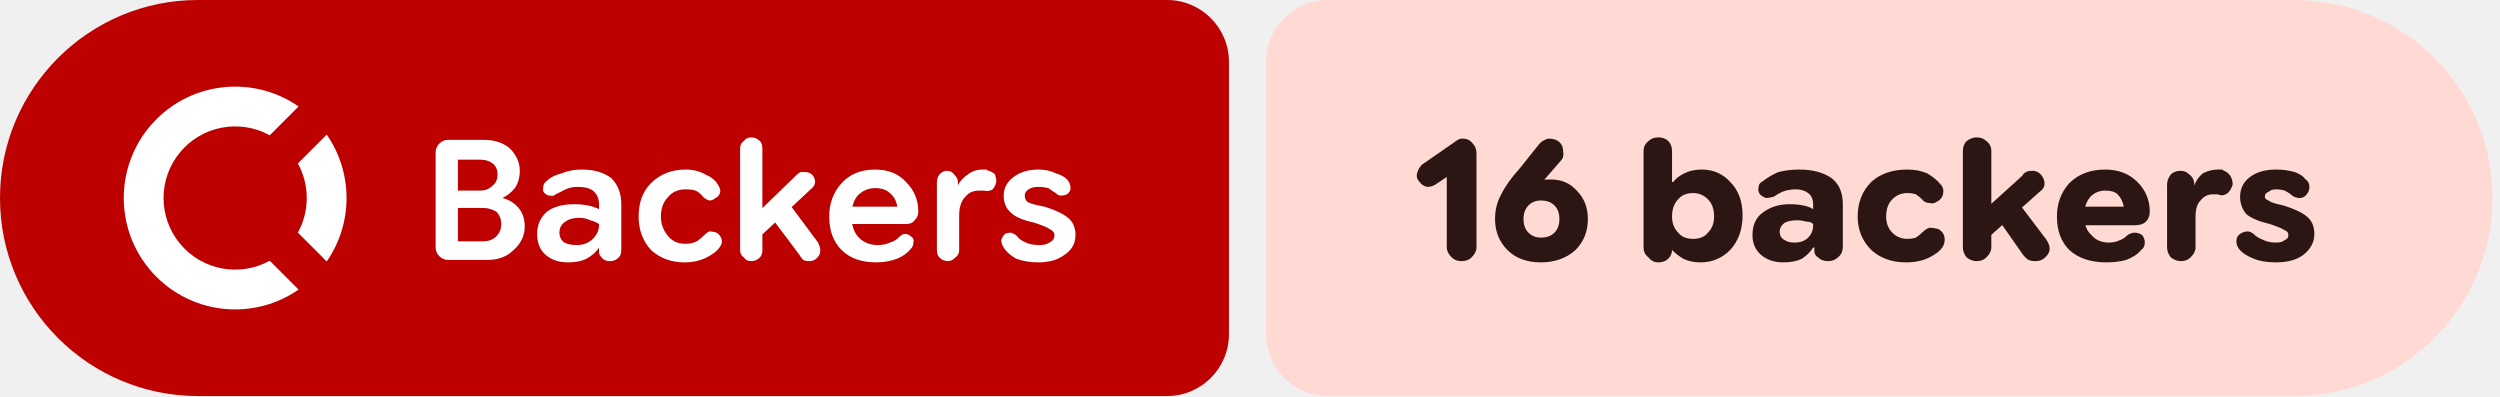
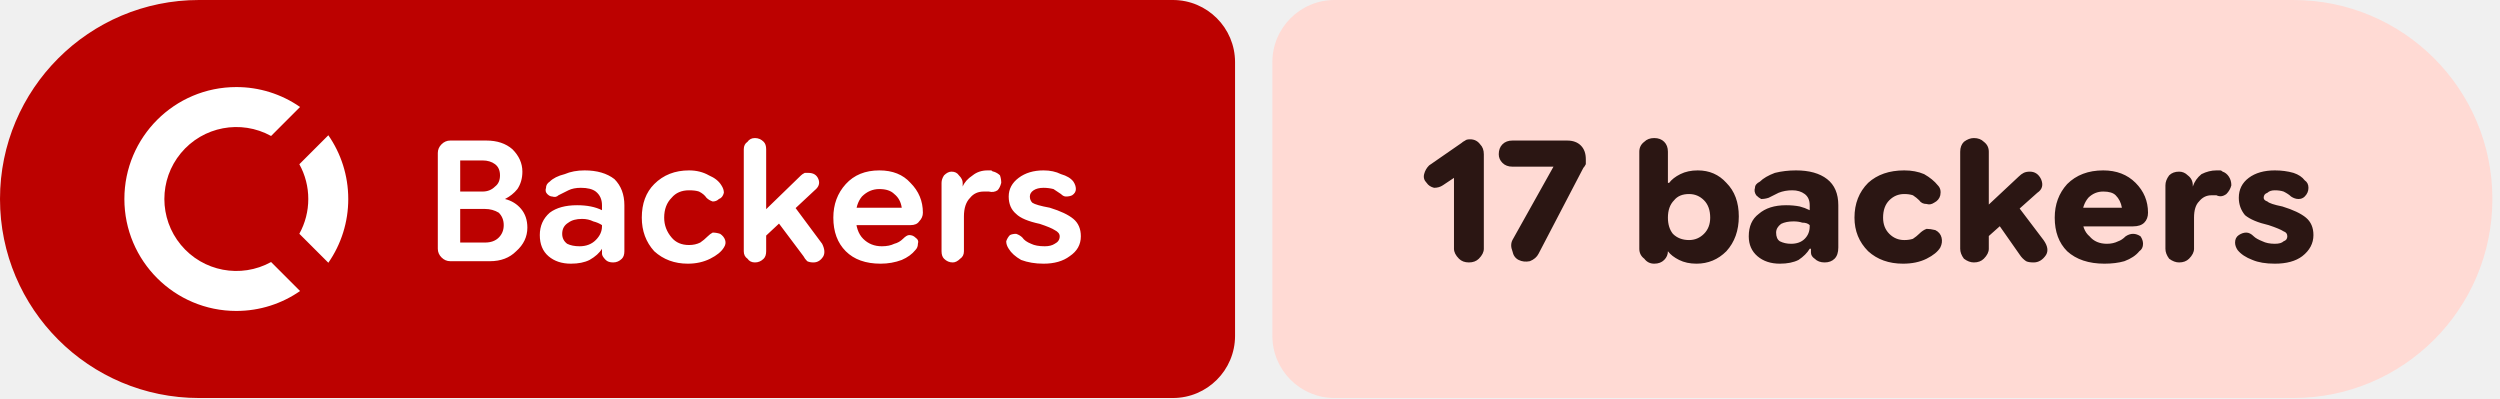
- <svg xmlns="http://www.w3.org/2000/svg" width="202" height="32" viewBox="0 0 202 32" role="img" aria-label="Backers: 16 backers">
+ <svg xmlns="http://www.w3.org/2000/svg" width="201" height="32" viewBox="0 0 201 32" role="img" aria-label="Backers: 17 backers">
  <path fill="#bc0100" d="M16 0H94.298A5 5 0 0 1 99.298 5V27A5 5 0 0 1 94.298 32H16A16 16 0 0 1 0 16V16A16 16 0 0 1 16 0Z" />
-   <path fill="#ffdad4" d="M107.298 0H185.394A16 16 0 0 1 201.394 16V16A16 16 0 0 1 185.394 32H107.298A5 5 0 0 1 102.298 27V5A5 5 0 0 1 107.298 0Z" />
+   <path fill="#ffdad4" d="M107.298 0H184.388A16 16 0 0 1 200.388 16V16A16 16 0 0 1 184.388 32H107.298A5 5 0 0 1 102.298 27V5A5 5 0 0 1 107.298 0Z" />
  <g fill="#ffffff" transform="translate(10.00 7.00) scale(0.75) translate(-0.0 -0.0)">
    <path d="M12 0C5.373 0 0 5.373 0 12s5.373 12 12 12c2.54 0 4.894-.79 6.834-2.135l-3.107-3.109a7.715 7.715 0 1 1 0-13.512l3.107-3.109A11.943 11.943 0 0 0 12 0zm9.865 5.166l-3.109 3.107A7.67 7.67 0 0 1 19.715 12a7.682 7.682 0 0 1-.959 3.727l3.109 3.107A11.943 11.943 0 0 0 24 12c0-2.54-.79-4.894-2.135-6.834z" />
  </g>
  <path fill="#ffffff" d="m36.2 21q-.4 0-.7-.3q-.3-.3-.3-.7v-7.7q0-.4 .3-.7q.3-.3 .7-.3h2.9q1.3 0 2.1 .7q.8 .8 .8 1.8q0 .8-.4 1.4q-.4 .5-1 .8v0q.8 .2 1.3 .8q.5 .6 .5 1.5q0 1.1-.9 1.9q-.8 .8-2.1 .8zm.8-1.5h2q.7 0 1.1-.4q.4-.4 .4-1q0-.6-.4-1q-.5-.3-1.1-.3h-2.5v-1.4h2.3q.6 0 1-.4q.4-.3 .4-.9q0-.6-.4-.9q-.4-.3-1-.3h-1.8zm8.9 1.7q-1.1 0-1.8-.6q-.7-.6-.7-1.7q0-1.1 .8-1.8q.8-.6 2.2-.6q.6 0 1.1 .1q.5 .1 .9 .3v-.4q0-.7-.5-1.1q-.4-.3-1.2-.3q-.6 0-1 .2q-.4 .2-.8 .4q-.2 .2-.5 .1q-.2 0-.4-.2q-.2-.2-.1-.5q0-.3 .3-.5q.4-.4 1.2-.6q.7-.3 1.6-.3q1.5 0 2.4 .7q.8 .8 .8 2.1v3.7q0 .4-.2 .6q-.3 .3-.7 .3q-.4 0-.6-.2q-.3-.3-.3-.5v-.9l.3 .5h-.3q-.3 .5-1 .9q-.6 .3-1.5 .3zm.7-1.4q.8 0 1.3-.5q.5-.5 .5-1.1v-.1q-.3-.2-.7-.3q-.4-.2-.9-.2q-.7 0-1.1 .3q-.5 .3-.5 .9q0 .5 .4 .8q.4 .2 1 .2zm8.7 1.4q-1.6 0-2.7-1q-1-1.1-1-2.7q0-1.7 1-2.7q1.1-1.1 2.8-1.1q.9 0 1.6 .4q.7 .3 1 .8q.2 .3 .2 .6q-.1 .4-.4 .5q-.2 .2-.5 .2q-.3-.1-.5-.3q-.2-.3-.6-.5q-.3-.1-.8-.1q-.9 0-1.4 .6q-.6 .6-.6 1.6q0 .9 .6 1.6q.5 .6 1.4 .6q.5 0 .9-.2q.3-.2 .6-.5q.2-.2 .4-.3q.3 0 .6 .1q.3 .2 .4 .5q.1 .3-.1 .6q-.3 .5-1.1 .9q-.8 .4-1.8 .4zm5.7-1.7v-2.1l3.4-3.3q.1-.1 .3-.2q.1 0 .3 0q.6 0 .8 .5q.2 .5-.3 .9zm-.3 1.6q-.4 0-.6-.3q-.3-.2-.3-.6v-8.2q0-.4 .3-.6q.2-.3 .6-.3q.4 0 .7 .3q.2 .2 .2 .6v8.2q0 .4-.2 .6q-.3 .3-.7 .3zm4.7 0q-.3 0-.5-.1q-.2-.2-.3-.4l-2.4-3.2l1.3-1.3l2.6 3.5q.3 .6 .1 1q-.3 .5-.8 .5zm5.4 .1q-1.8 0-2.8-1q-1-1-1-2.7q0-1.6 1-2.7q1-1.1 2.7-1.1q1.6 0 2.5 1q1 1 1 2.4q0 0 0 0q0 0 0 0q0 .4-.3 .7q-.2 .3-.7 .3h-5.3v-1.4h4.6v0q-.1-.7-.6-1.1q-.4-.4-1.2-.4q-.8 0-1.4 .6q-.5 .6-.5 1.6q0 1.2 .6 1.8q.6 .6 1.5 .6q.6 0 1-.2q.4-.1 .7-.4q.3-.3 .5-.3q.3 0 .5 .2q.3 .2 .2 .5q0 .3-.2 .5q-.4 .5-1.1 .8q-.8 .3-1.7 .3zm5.8-.1q-.4 0-.7-.3q-.2-.2-.2-.6v-5.5q0-.3 .2-.6q.3-.3 .6-.3q.4 0 .6 .3q.3 .3 .3 .6v.5l-.2-.2h.2q.2-.5 .8-.9q.5-.4 1.2-.4q.1 0 .3 0q.1 .1 .2 .1q.3 .1 .5 .3q.1 .3 .1 .6q-.1 .4-.3 .6q-.3 .2-.7 .1q-.1 0-.2 0q-.1 0-.2 0q-.7 0-1.1 .5q-.5 .5-.5 1.5v2.8q0 .4-.3 .6q-.3 .3-.6 .3zm7.3 .1q-1 0-1.8-.3q-.7-.4-1-.9q-.2-.3-.2-.6q.1-.3 .3-.5q.2-.1 .5-.1q.3 .1 .5 .3q.2 .3 .7 .5q.4 .2 1.1 .2q.5 0 .8-.2q.4-.2 .4-.6q0-.3-.4-.5q-.3-.2-1.2-.5q-1.4-.3-1.9-.8q-.6-.5-.6-1.4q0-.9 .8-1.5q.8-.6 2-.6q.8 0 1.4 .3q.7 .2 1 .6q.2 .3 .2 .6q0 .3-.3 .5q-.2 .1-.5 .1q-.2 0-.4-.2q-.3-.2-.6-.4q-.4-.1-.8-.1q-.5 0-.8 .2q-.3 .2-.3 .5q0 .3 .2 .5q.3 .2 1.4 .4q1.3 .4 1.9 .9q.6 .5 .6 1.4q0 1-.9 1.6q-.8 .6-2.1 .6z" />
-   <path fill="#2b1613" d="m118.1 21.1q-.5 0-.8-.3q-.4-.4-.4-.8v-5.7l-.9 .6q-.3 .2-.7 .2q-.4-.1-.6-.4q-.3-.3-.2-.7q.1-.4 .4-.7l2.6-1.8q.1-.1 .3-.2q.1-.1 .4-.1q.5 0 .8 .4q.3 .3 .3 .8v7.6q0 .4-.4 .8q-.3 .3-.8 .3zm6.4 .1q-1.7 0-2.7-1q-1-1-1-2.5q0-1.1 .5-2q.5-1 1.5-2.1l1.6-2q.3-.3 .7-.4q.5 0 .8 .2q.4 .3 .4 .8q.1 .5-.2 .8l-1.3 1.5q-.3 .4-1.2 .9q-.9 .5-1.5 2.3h-1.1q.3-1.6 1.5-2.4q1.2-.8 2.8-.8q1.3 0 2.1 .9q.9 .9 .9 2.3q0 1.5-1 2.5q-1.1 1-2.8 1zm0-2q.7 0 1.1-.4q.4-.4 .4-1.1q0-.7-.4-1.1q-.4-.4-1.1-.4q-.6 0-1 .4q-.4 .4-.4 1.1q0 .7 .4 1.1q.4 .4 1 .4zm12.9 2q-.8 0-1.4-.3q-.5-.3-.9-.7h-.5l.5-.6v.6q0 .4-.3 .7q-.3 .3-.8 .3q-.5 0-.8-.4q-.4-.3-.4-.8v-7.8q0-.5 .4-.8q.3-.3 .8-.3q.5 0 .8 .3q.3 .3 .3 .8v2.5h.1q.3-.4 .9-.7q.6-.3 1.4-.3q1.4 0 2.3 1q1 1 1 2.7q0 1.7-1 2.8q-1 1-2.4 1zm-.6-1.9q.8 0 1.2-.5q.5-.5 .5-1.3q0-.9-.5-1.4q-.5-.5-1.2-.5q-.8 0-1.2 .5q-.5 .5-.5 1.4q0 .8 .5 1.3q.4 .5 1.2 .5zm7.3 1.9q-1.1 0-1.8-.6q-.7-.6-.7-1.6q0-1.2 .8-1.8q.9-.7 2.2-.7q.6 0 1.1 .1q.5 .1 .8 .3v-.4q0-.6-.4-.9q-.4-.3-1-.3q-.6 0-1.1 .2q-.4 .2-.7 .4q-.4 .1-.6 .1q-.3-.1-.5-.3q-.2-.3-.1-.6q0-.3 .4-.5q.5-.4 1.2-.7q.8-.2 1.7-.2q1.6 0 2.6 .7q.9 .7 .9 2.1v3.4q0 .6-.4 .9q-.3 .3-.8 .3q-.5 0-.8-.3q-.3-.2-.3-.5v-.7l.3 .4h-.4q-.3 .5-.9 .9q-.6 .3-1.5 .3zm.9-1.6q.7 0 1.1-.4q.4-.4 .4-1v-.1q-.2-.2-.6-.2q-.3-.1-.7-.1q-.6 0-1 .2q-.4 .3-.4 .7q0 .5 .4 .7q.3 .2 .8 .2zm9 1.6q-1.7 0-2.8-1q-1.1-1.1-1.1-2.7q0-1.7 1.1-2.8q1.1-1 2.9-1q.9 0 1.6 .3q.7 .4 1.1 .9q.3 .3 .2 .8q-.1 .4-.5 .6q-.3 .2-.6 .1q-.4 0-.6-.3q-.2-.2-.5-.4q-.3-.1-.7-.1q-.7 0-1.2 .5q-.5 .5-.5 1.4q0 .8 .5 1.3q.5 .5 1.2 .5q.4 0 .7-.1q.3-.2 .5-.4q.3-.3 .6-.4q.3 0 .7 .1q.4 .2 .5 .6q.1 .4-.1 .8q-.3 .5-1.1 .9q-.8 .4-1.9 .4zm6.2-1.6v-2.5l3.2-2.9q.1-.2 .3-.3q.2-.1 .5-.1q.6 0 .9 .6q.3 .7-.3 1.1zm-.5 1.5q-.4 0-.8-.3q-.3-.4-.3-.8v-7.8q0-.5 .3-.8q.4-.3 .8-.3q.5 0 .8 .3q.4 .3 .4 .8v7.8q0 .4-.4 .8q-.3 .3-.8 .3zm4.8 0q-.4 0-.6-.1q-.3-.2-.5-.5l-2.1-3l1.5-1.5l2.5 3.3q.5 .7 .2 1.2q-.4 .6-1 .6zm5.7 .1q-1.9 0-3-1q-1-1-1-2.7q0-1.6 1-2.7q1.1-1.1 2.9-1.1q1.6 0 2.6 1q1 1 1 2.4q0 0 0 0q0 0 0 0q0 .5-.3 .8q-.3 .3-.9 .3h-5.2v-1.5h4.3q-.1-.6-.5-1q-.3-.3-1-.3q-.7 0-1.2 .5q-.5 .6-.5 1.5q0 1.1 .6 1.6q.5 .6 1.4 .6q.5 0 .9-.2q.3-.1 .6-.4q.3-.2 .6-.2q.3 0 .6 .2q.2 .3 .2 .6q0 .4-.3 .6q-.4 .5-1.2 .8q-.7 .2-1.6 .2zm6-.1q-.4 0-.8-.3q-.3-.4-.3-.8v-5.1q0-.4 .3-.8q.3-.3 .8-.3q.4 0 .7 .3q.4 .3 .4 .8v.4l-.2-.3h.2q.2-.6 .7-1q.6-.3 1.2-.3q.1 0 .3 0q.1 0 .2 .1q.3 .1 .5 .4q.2 .3 .2 .7q-.1 .4-.4 .7q-.4 .3-.8 .1q-.1 0-.2 0q-.1 0-.2 0q-.6 0-1 .5q-.4 .4-.4 1.3v2.5q0 .4-.4 .8q-.3 .3-.8 .3zm7.7 .1q-1.1 0-1.8-.3q-.8-.3-1.2-.8q-.2-.3-.2-.6q0-.4 .3-.6q.3-.2 .6-.2q.3 0 .6 .3q.2 .2 .7 .4q.4 .2 1 .2q.5 0 .7-.2q.3-.1 .3-.4q0-.3-.3-.4q-.3-.2-1.2-.5q-1.3-.3-1.9-.8q-.5-.6-.5-1.4q0-1 .8-1.6q.8-.6 2.1-.6q.8 0 1.5 .2q.6 .2 .9 .6q.3 .2 .3 .6q0 .4-.3 .7q-.2 .2-.5 .2q-.3 0-.6-.2q-.2-.2-.6-.4q-.3-.1-.7-.1q-.4 0-.6 .2q-.3 .1-.3 .4q0 .2 .3 .3q.2 .2 1.2 .4q1.3 .4 1.9 .9q.6 .5 .6 1.4q0 1-.9 1.7q-.8 .6-2.2 .6z" />
+   <path fill="#2b1613" d="m118.1 21.1q-.5 0-.8-.3q-.4-.4-.4-.8v-5.7l-.9 .6q-.3 .2-.7 .2q-.4-.1-.6-.4q-.3-.3-.2-.7q.1-.4 .4-.7l2.6-1.8q.1-.1 .3-.2q.1-.1 .4-.1q.5 0 .8 .4q.3 .3 .3 .8v7.6q0 .4-.4 .8q-.3 .3-.8 .3zm4-.2q-.4-.2-.5-.7q-.2-.5 0-.9l3.3-5.9l-.1 0h-3.2q-.5 0-.8-.3q-.3-.3-.3-.7q0-.5 .3-.8q.3-.3 .8-.3h4.4q.7 0 1.1 .4q.4 .4 .4 1.1q0 .2 0 .4q-.1 .2-.2 .3l-3.6 6.9q-.2 .4-.7 .6q-.5 .1-.9-.1zm14.3 .3q-.8 0-1.4-.3q-.6-.3-.9-.7h-.6l.6-.6v.6q0 .4-.3 .7q-.3 .3-.8 .3q-.5 0-.8-.4q-.4-.3-.4-.8v-7.8q0-.5 .4-.8q.3-.3 .8-.3q.5 0 .8 .3q.3 .3 .3 .8v2.5h.1q.3-.4 .9-.7q.6-.3 1.4-.3q1.4 0 2.3 1q1 1 1 2.7q0 1.7-1 2.8q-1 1-2.4 1zm-.6-1.9q.7 0 1.2-.5q.5-.5 .5-1.3q0-.9-.5-1.4q-.5-.5-1.2-.5q-.8 0-1.2 .5q-.5 .5-.5 1.4q0 .8 .4 1.3q.5 .5 1.3 .5zm7.3 1.9q-1.1 0-1.8-.6q-.7-.6-.7-1.6q0-1.2 .8-1.8q.8-.7 2.2-.7q.6 0 1.1 .1q.4 .1 .8 .3v-.4q0-.6-.4-.9q-.4-.3-1-.3q-.6 0-1.1 .2q-.4 .2-.8 .4q-.3 .1-.6 .1q-.2-.1-.4-.3q-.2-.3-.1-.6q0-.3 .4-.5q.4-.4 1.2-.7q.8-.2 1.7-.2q1.6 0 2.5 .7q.9 .7 .9 2.1v3.4q0 .6-.3 .9q-.3 .3-.8 .3q-.5 0-.8-.3q-.3-.2-.3-.5v-.7l.3 .4h-.4q-.3 .5-.9 .9q-.6 .3-1.5 .3zm.9-1.6q.7 0 1.1-.4q.4-.4 .4-1v-.1q-.2-.2-.6-.2q-.3-.1-.7-.1q-.6 0-1 .2q-.4 .3-.4 .7q0 .5 .3 .7q.4 .2 .9 .2zm9 1.6q-1.7 0-2.8-1q-1.1-1.1-1.1-2.7q0-1.7 1.1-2.8q1.1-1 2.9-1q.9 0 1.6 .3q.7 .4 1.1 .9q.3 .3 .2 .8q-.1 .4-.5 .6q-.3 .2-.6 .1q-.4 0-.6-.3q-.2-.2-.5-.4q-.3-.1-.7-.1q-.7 0-1.2 .5q-.5 .5-.5 1.4q0 .8 .5 1.3q.5 .5 1.2 .5q.4 0 .7-.1q.3-.2 .5-.4q.3-.3 .6-.4q.3 0 .7 .1q.4 .2 .5 .6q.1 .4-.1 .8q-.3 .5-1.1 .9q-.8 .4-1.9 .4zm6.2-1.6v-2.5l3.1-2.9q.2-.2 .4-.3q.2-.1 .5-.1q.6 0 .9 .6q.3 .7-.3 1.1zm-.5 1.5q-.4 0-.8-.3q-.3-.4-.3-.8v-7.8q0-.5 .3-.8q.4-.3 .8-.3q.5 0 .8 .3q.4 .3 .4 .8v7.8q0 .4-.4 .8q-.3 .3-.8 .3zm4.8 0q-.4 0-.6-.1q-.3-.2-.5-.5l-2.1-3l1.5-1.5l2.5 3.3q.5 .7 .2 1.2q-.4 .6-1 .6zm5.7 .1q-1.9 0-3-1q-1-1-1-2.7q0-1.6 1-2.7q1.1-1.1 2.9-1.1q1.6 0 2.6 1q1 1 1 2.4q0 0 0 0q0 0 0 0q0 .5-.3 .8q-.3 .3-.9 .3h-5.2v-1.5h4.3q-.1-.6-.5-1q-.3-.3-1-.3q-.7 0-1.2 .5q-.5 .6-.5 1.5q0 1.1 .6 1.6q.5 .6 1.4 .6q.5 0 .9-.2q.3-.1 .6-.4q.3-.2 .6-.2q.3 0 .6 .2q.2 .3 .2 .6q0 .4-.3 .6q-.4 .5-1.2 .8q-.7 .2-1.6 .2zm6-.1q-.4 0-.8-.3q-.3-.4-.3-.8v-5.1q0-.4 .3-.8q.3-.3 .8-.3q.4 0 .7 .3q.4 .3 .4 .8v.4l-.3-.3h.3q.2-.6 .7-1q.6-.3 1.2-.3q.1 0 .3 0q.1 0 .2 .1q.3 .1 .5 .4q.2 .3 .2 .7q-.1 .4-.4 .7q-.4 .3-.8 .1q-.1 0-.2 0q-.1 0-.2 0q-.6 0-1 .5q-.4 .4-.4 1.3v2.5q0 .4-.4 .8q-.3 .3-.8 .3zm7.7 .1q-1.1 0-1.8-.3q-.8-.3-1.2-.8q-.2-.3-.2-.6q0-.4 .3-.6q.3-.2 .6-.2q.3 0 .6 .3q.2 .2 .7 .4q.4 .2 1 .2q.5 0 .7-.2q.3-.1 .3-.4q0-.3-.3-.4q-.3-.2-1.2-.5q-1.3-.3-1.9-.8q-.5-.6-.5-1.4q0-1 .8-1.6q.8-.6 2.1-.6q.8 0 1.5 .2q.6 .2 .9 .6q.3 .2 .3 .6q0 .4-.3 .7q-.2 .2-.5 .2q-.3 0-.6-.2q-.2-.2-.6-.4q-.3-.1-.7-.1q-.4 0-.6 .2q-.3 .1-.3 .4q0 .2 .3 .3q.2 .2 1.2 .4q1.3 .4 1.9 .9q.6 .5 .6 1.4q0 1-.9 1.7q-.8 .6-2.2 .6z" />
</svg>
